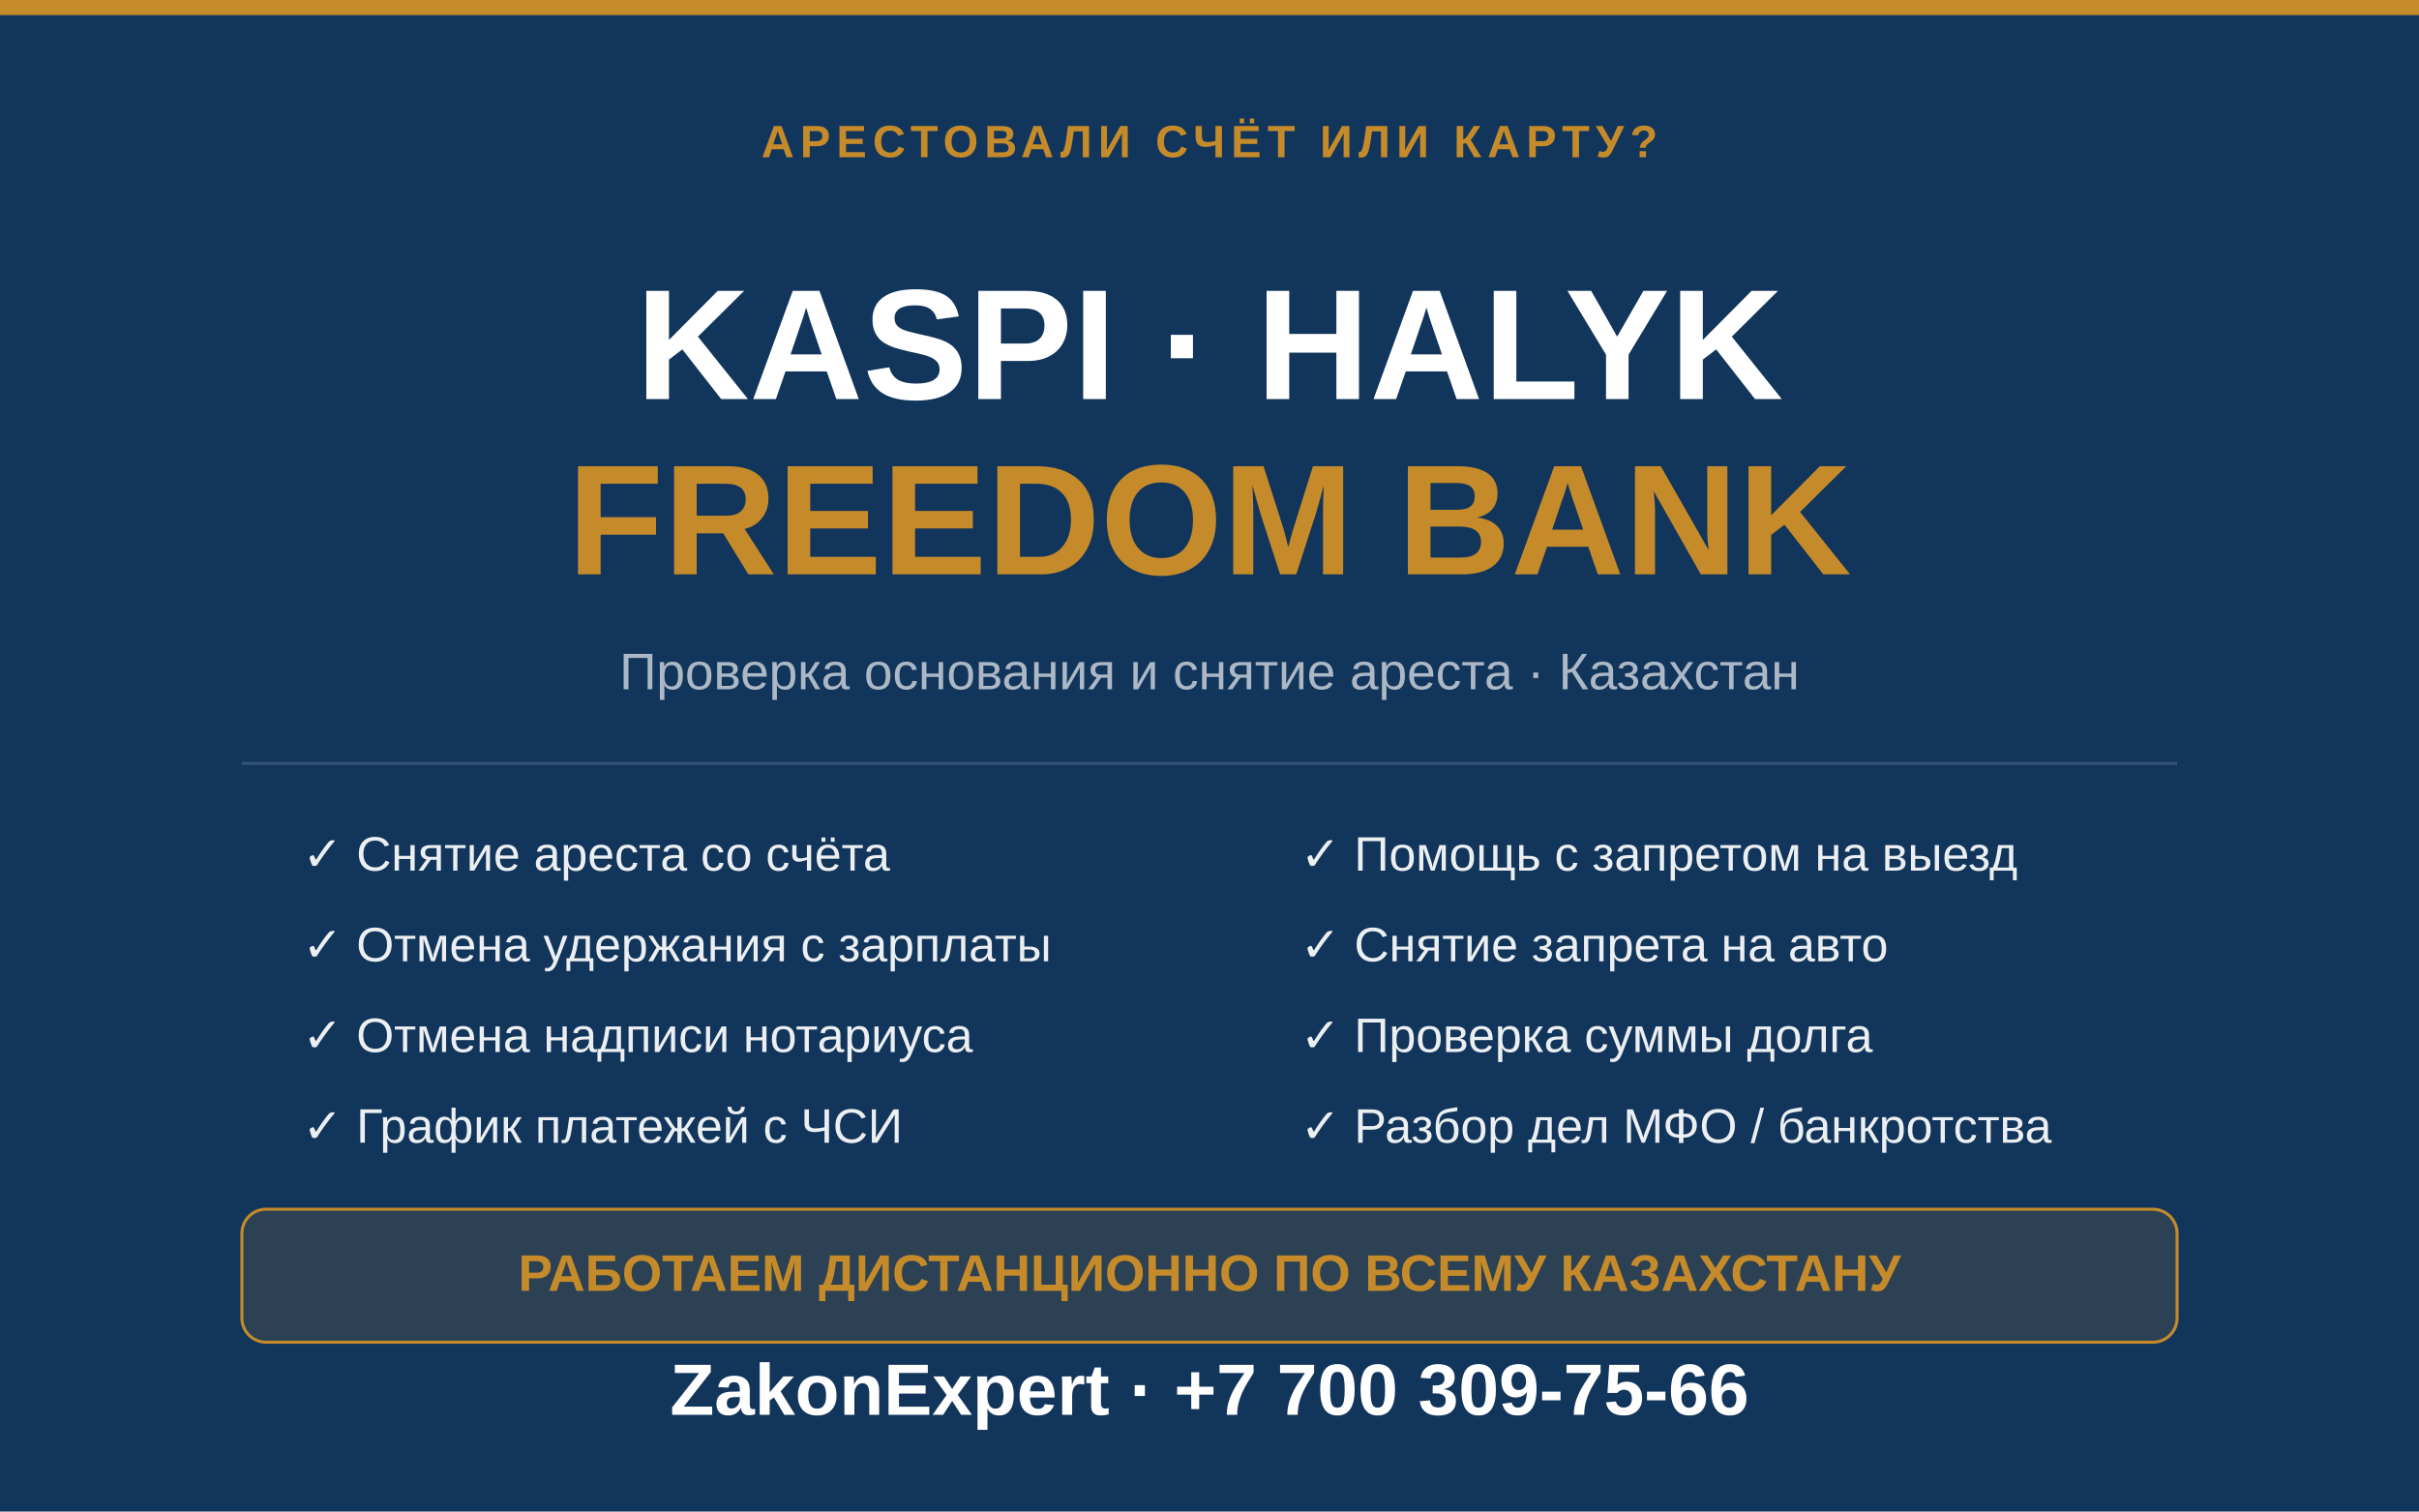
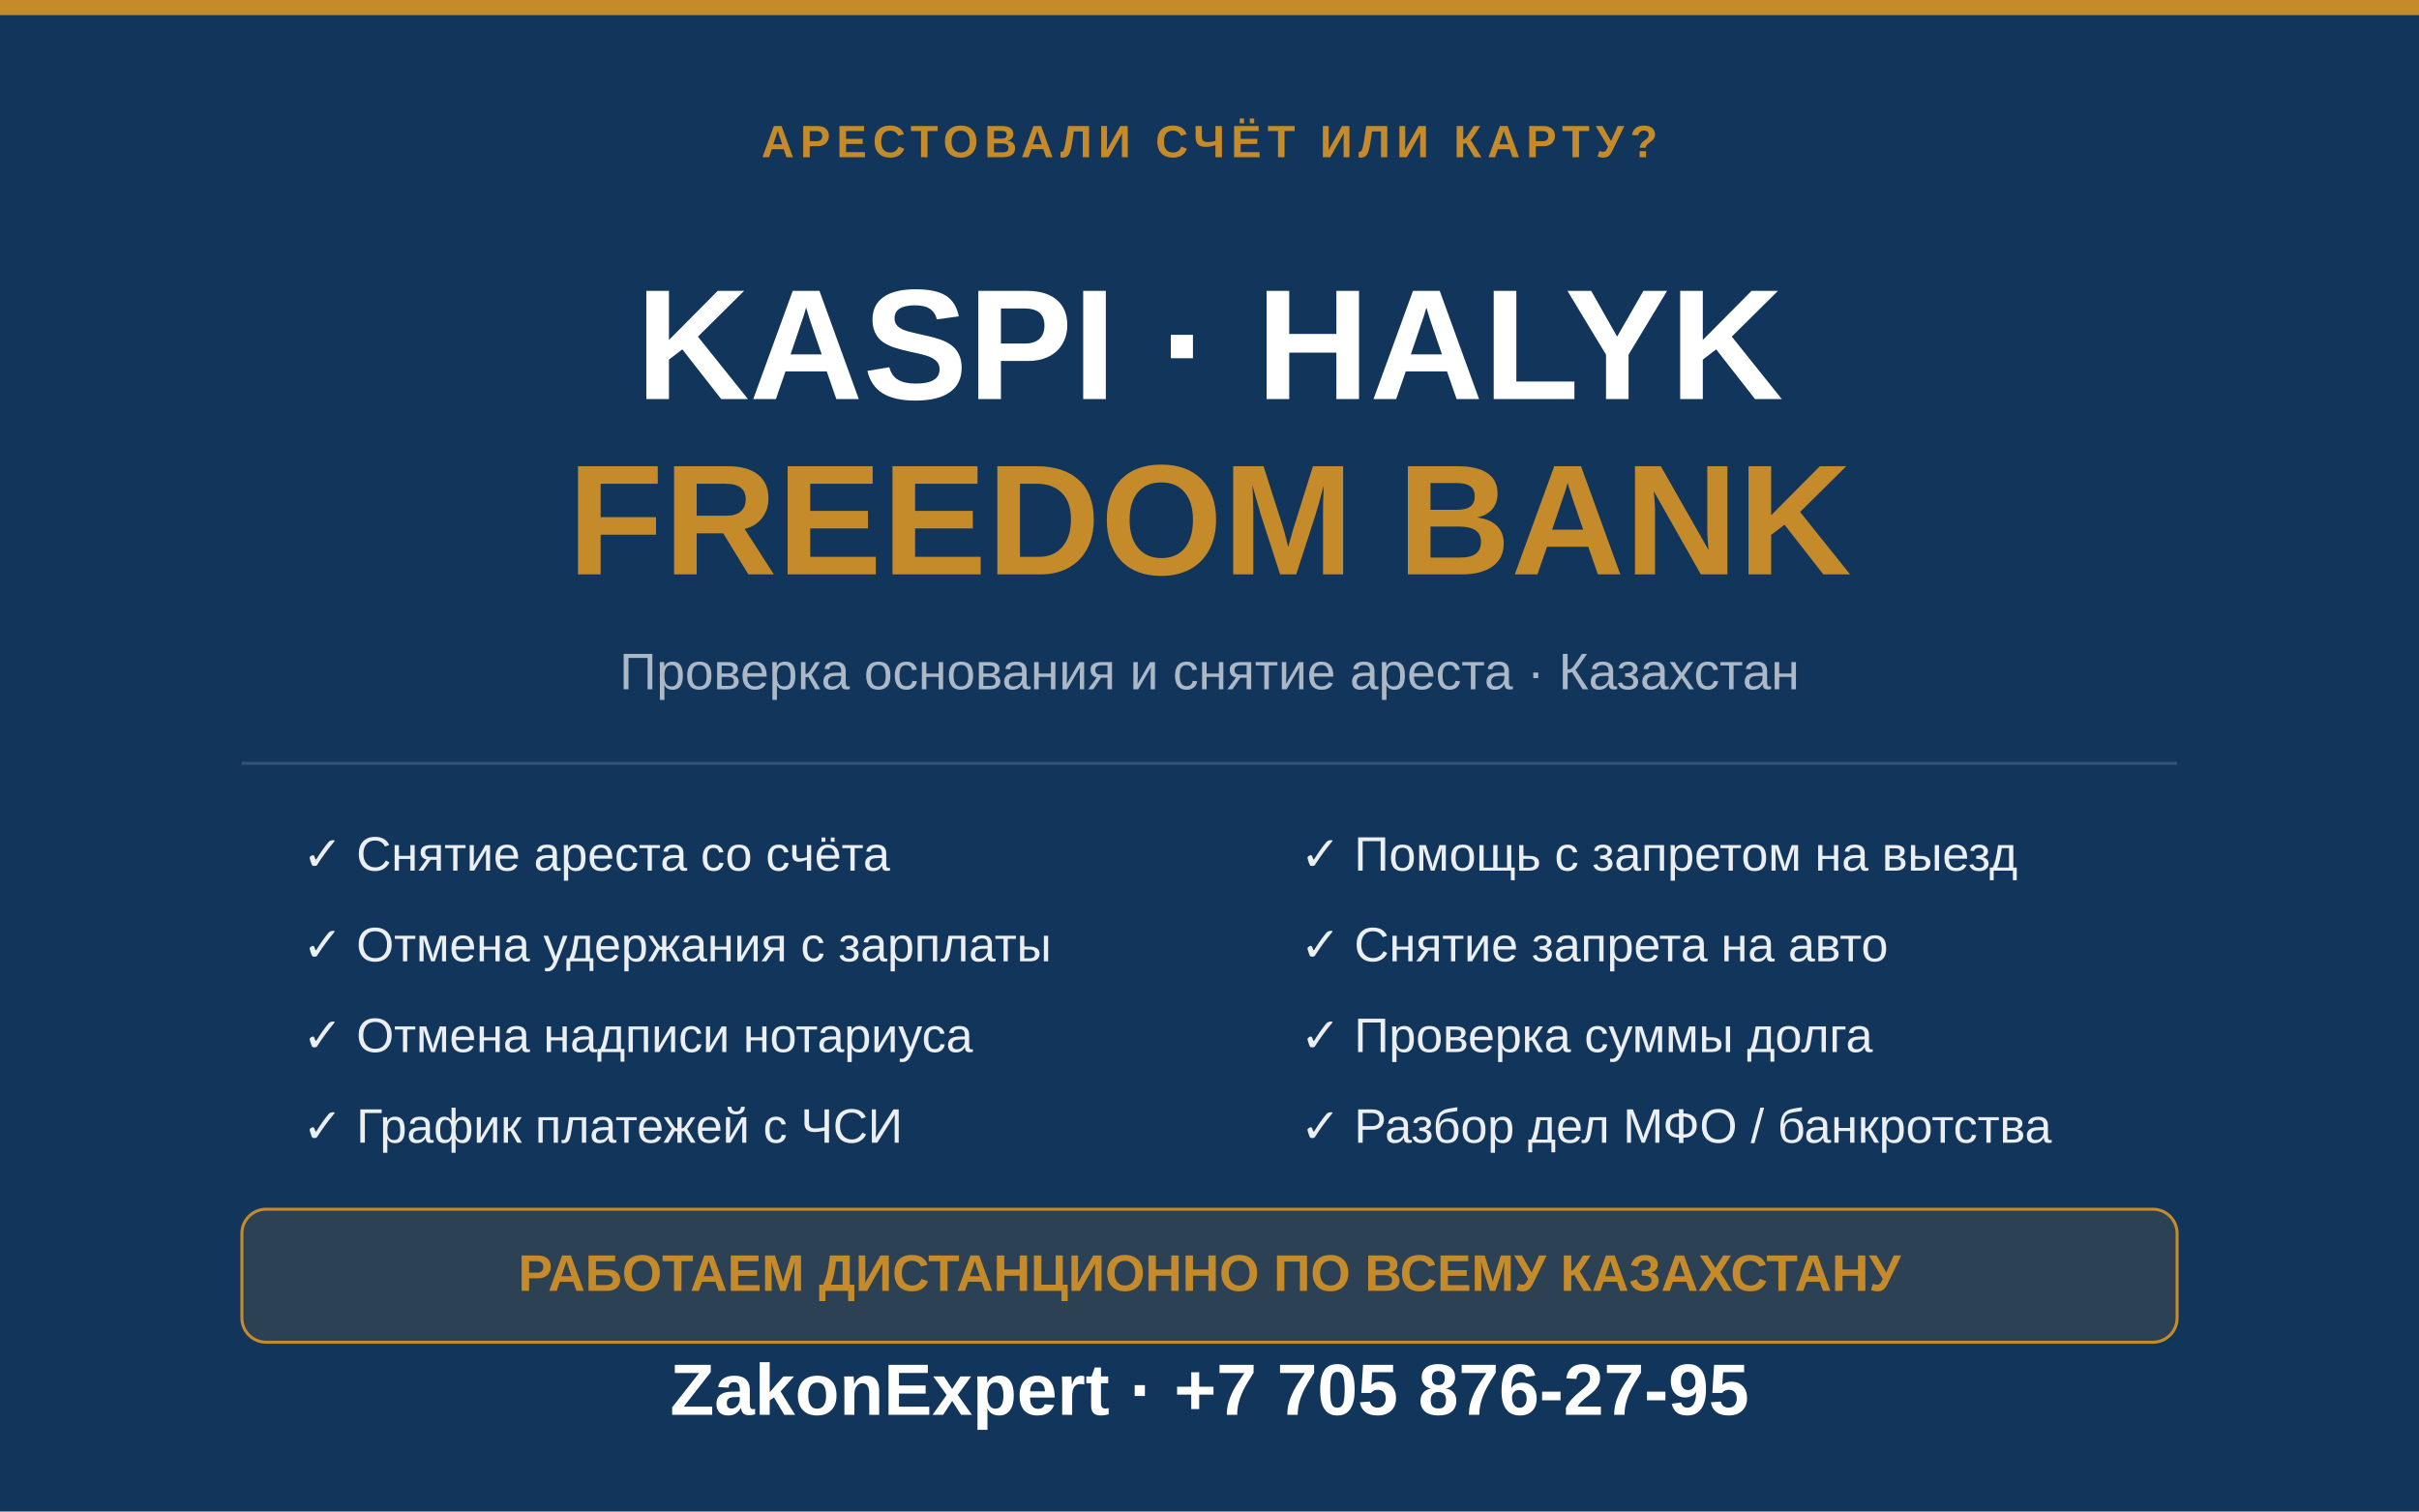
<svg xmlns="http://www.w3.org/2000/svg" viewBox="0 0 800 500" width="800" height="500">
  <rect width="800" height="500" fill="#12355B" />
  <rect width="800" height="5" fill="#C58B2A" />
  <text x="400" y="52" text-anchor="middle" font-family="Arial,sans-serif" font-size="15" font-weight="700" letter-spacing="2" fill="#C58B2A">АРЕСТОВАЛИ СЧЁТ ИЛИ КАРТУ?</text>
  <text x="400" y="132" text-anchor="middle" font-family="Arial Black,Arial,sans-serif" font-size="52" font-weight="900" fill="#ffffff">KASPI · HALYK</text>
  <text x="400" y="190" text-anchor="middle" font-family="Arial Black,Arial,sans-serif" font-size="52" font-weight="900" fill="#C58B2A">FREEDOM BANK</text>
  <text x="400" y="228" text-anchor="middle" font-family="Arial,sans-serif" font-size="17" fill="rgba(255,255,255,0.65)">Проверка основания и снятие ареста · Казахстан</text>
  <rect x="80" y="252" width="640" height="1" fill="rgba(255,255,255,0.15)" />
  <text x="100" y="288" font-family="Arial,sans-serif" font-size="16" fill="rgba(255,255,255,0.92)">✓ Снятие ареста со счёта</text>
  <text x="430" y="288" font-family="Arial,sans-serif" font-size="16" fill="rgba(255,255,255,0.92)">✓ Помощь с запретом на выезд</text>
  <text x="100" y="318" font-family="Arial,sans-serif" font-size="16" fill="rgba(255,255,255,0.92)">✓ Отмена удержания с зарплаты</text>
  <text x="430" y="318" font-family="Arial,sans-serif" font-size="16" fill="rgba(255,255,255,0.92)">✓ Снятие запрета на авто</text>
  <text x="100" y="348" font-family="Arial,sans-serif" font-size="16" fill="rgba(255,255,255,0.92)">✓ Отмена надписи нотариуса</text>
  <text x="430" y="348" font-family="Arial,sans-serif" font-size="16" fill="rgba(255,255,255,0.92)">✓ Проверка суммы долга</text>
  <text x="100" y="378" font-family="Arial,sans-serif" font-size="16" fill="rgba(255,255,255,0.92)">✓ График платежей с ЧСИ</text>
  <text x="430" y="378" font-family="Arial,sans-serif" font-size="16" fill="rgba(255,255,255,0.92)">✓ Разбор дел МФО / банкротства</text>
  <rect x="80" y="400" width="640" height="44" rx="8" fill="rgba(197,139,42,0.15)" stroke="#C58B2A" stroke-width="1" />
  <text x="400" y="427" text-anchor="middle" font-family="Arial,sans-serif" font-size="17" font-weight="700" fill="#C58B2A">РАБОТАЕМ ДИСТАНЦИОННО ПО ВСЕМУ КАЗАХСТАНУ</text>
-   <text x="400" y="468" text-anchor="middle" font-family="Arial Black,Arial,sans-serif" font-size="24" font-weight="900" fill="#ffffff">ZakonExpert · +7 700 309-75-66</text>
+   <text x="400" y="468" text-anchor="middle" font-family="Arial Black,Arial,sans-serif" font-size="24" font-weight="900" fill="#ffffff">ZakonExpert · +7 705 876-27-95</text>
</svg>
